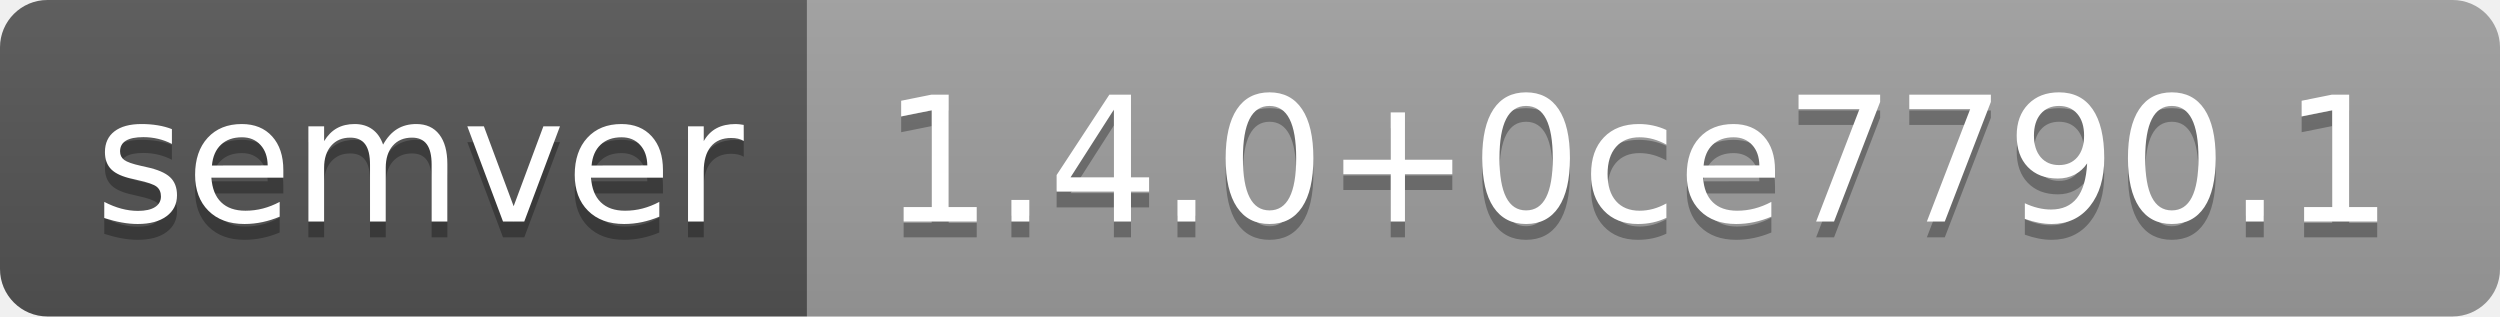
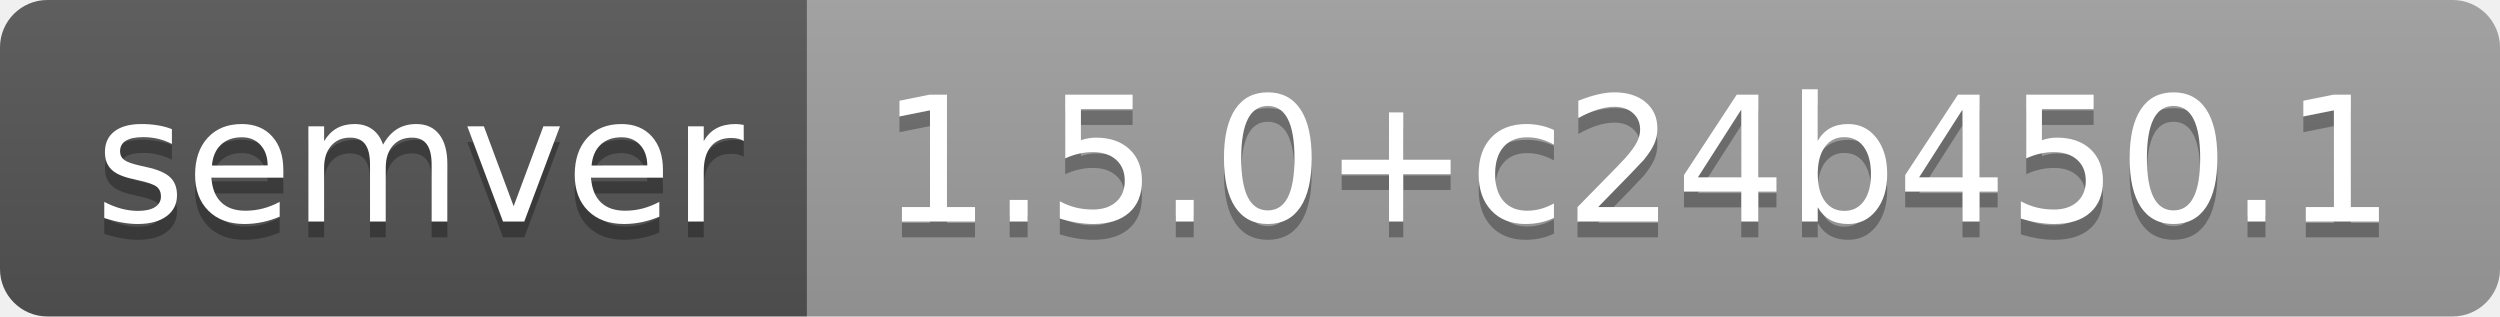
- <svg xmlns="http://www.w3.org/2000/svg" width="158" height="20" role="img" aria-label="semver: 1.4.0+0ce7790.1">
+ <svg xmlns="http://www.w3.org/2000/svg" width="158" height="20" role="img" aria-label="semver: 1.5.0+c24b450.1">
  <linearGradient id="s" x2="0" y2="100%">
    <stop offset="0" stop-color="#bbb" stop-opacity=".1" />
    <stop offset="1" stop-opacity=".1" />
  </linearGradient>
  <clipPath id="r">
    <rect width="158" height="20" rx="3" fill="#fff" />
  </clipPath>
  <g clip-path="url(#r)">
    <rect width="51" height="20" fill="#555" />
    <rect x="51" width="107" height="20" fill="#9f9f9f" />
    <rect width="158" height="20" fill="url(#s)" />
  </g>
  <g fill="#fff" text-anchor="middle" font-family="Verdana,Geneva,DejaVu Sans,sans-serif" text-rendering="geometricPrecision" font-size="110">
    <text aria-hidden="true" x="265" y="150" fill="#010101" fill-opacity=".3" transform="scale(.1)" textLength="410">semver</text>
    <text x="265" y="140" transform="scale(.1)" fill="#fff" textLength="410">semver</text>
-     <text aria-hidden="true" x="1035" y="150" fill="#010101" fill-opacity=".3" transform="scale(.1)" textLength="970">1.4.0+0ce7790.1</text>
-     <text x="1035" y="140" transform="scale(.1)" fill="#fff" textLength="970">1.4.0+0ce7790.1</text>
+     <text aria-hidden="true" x="1035" y="150" fill="#010101" fill-opacity=".3" transform="scale(.1)" textLength="970">1.5.0+c24b450.1</text>
+     <text x="1035" y="140" transform="scale(.1)" fill="#fff" textLength="970">1.5.0+c24b450.1</text>
  </g>
</svg>
